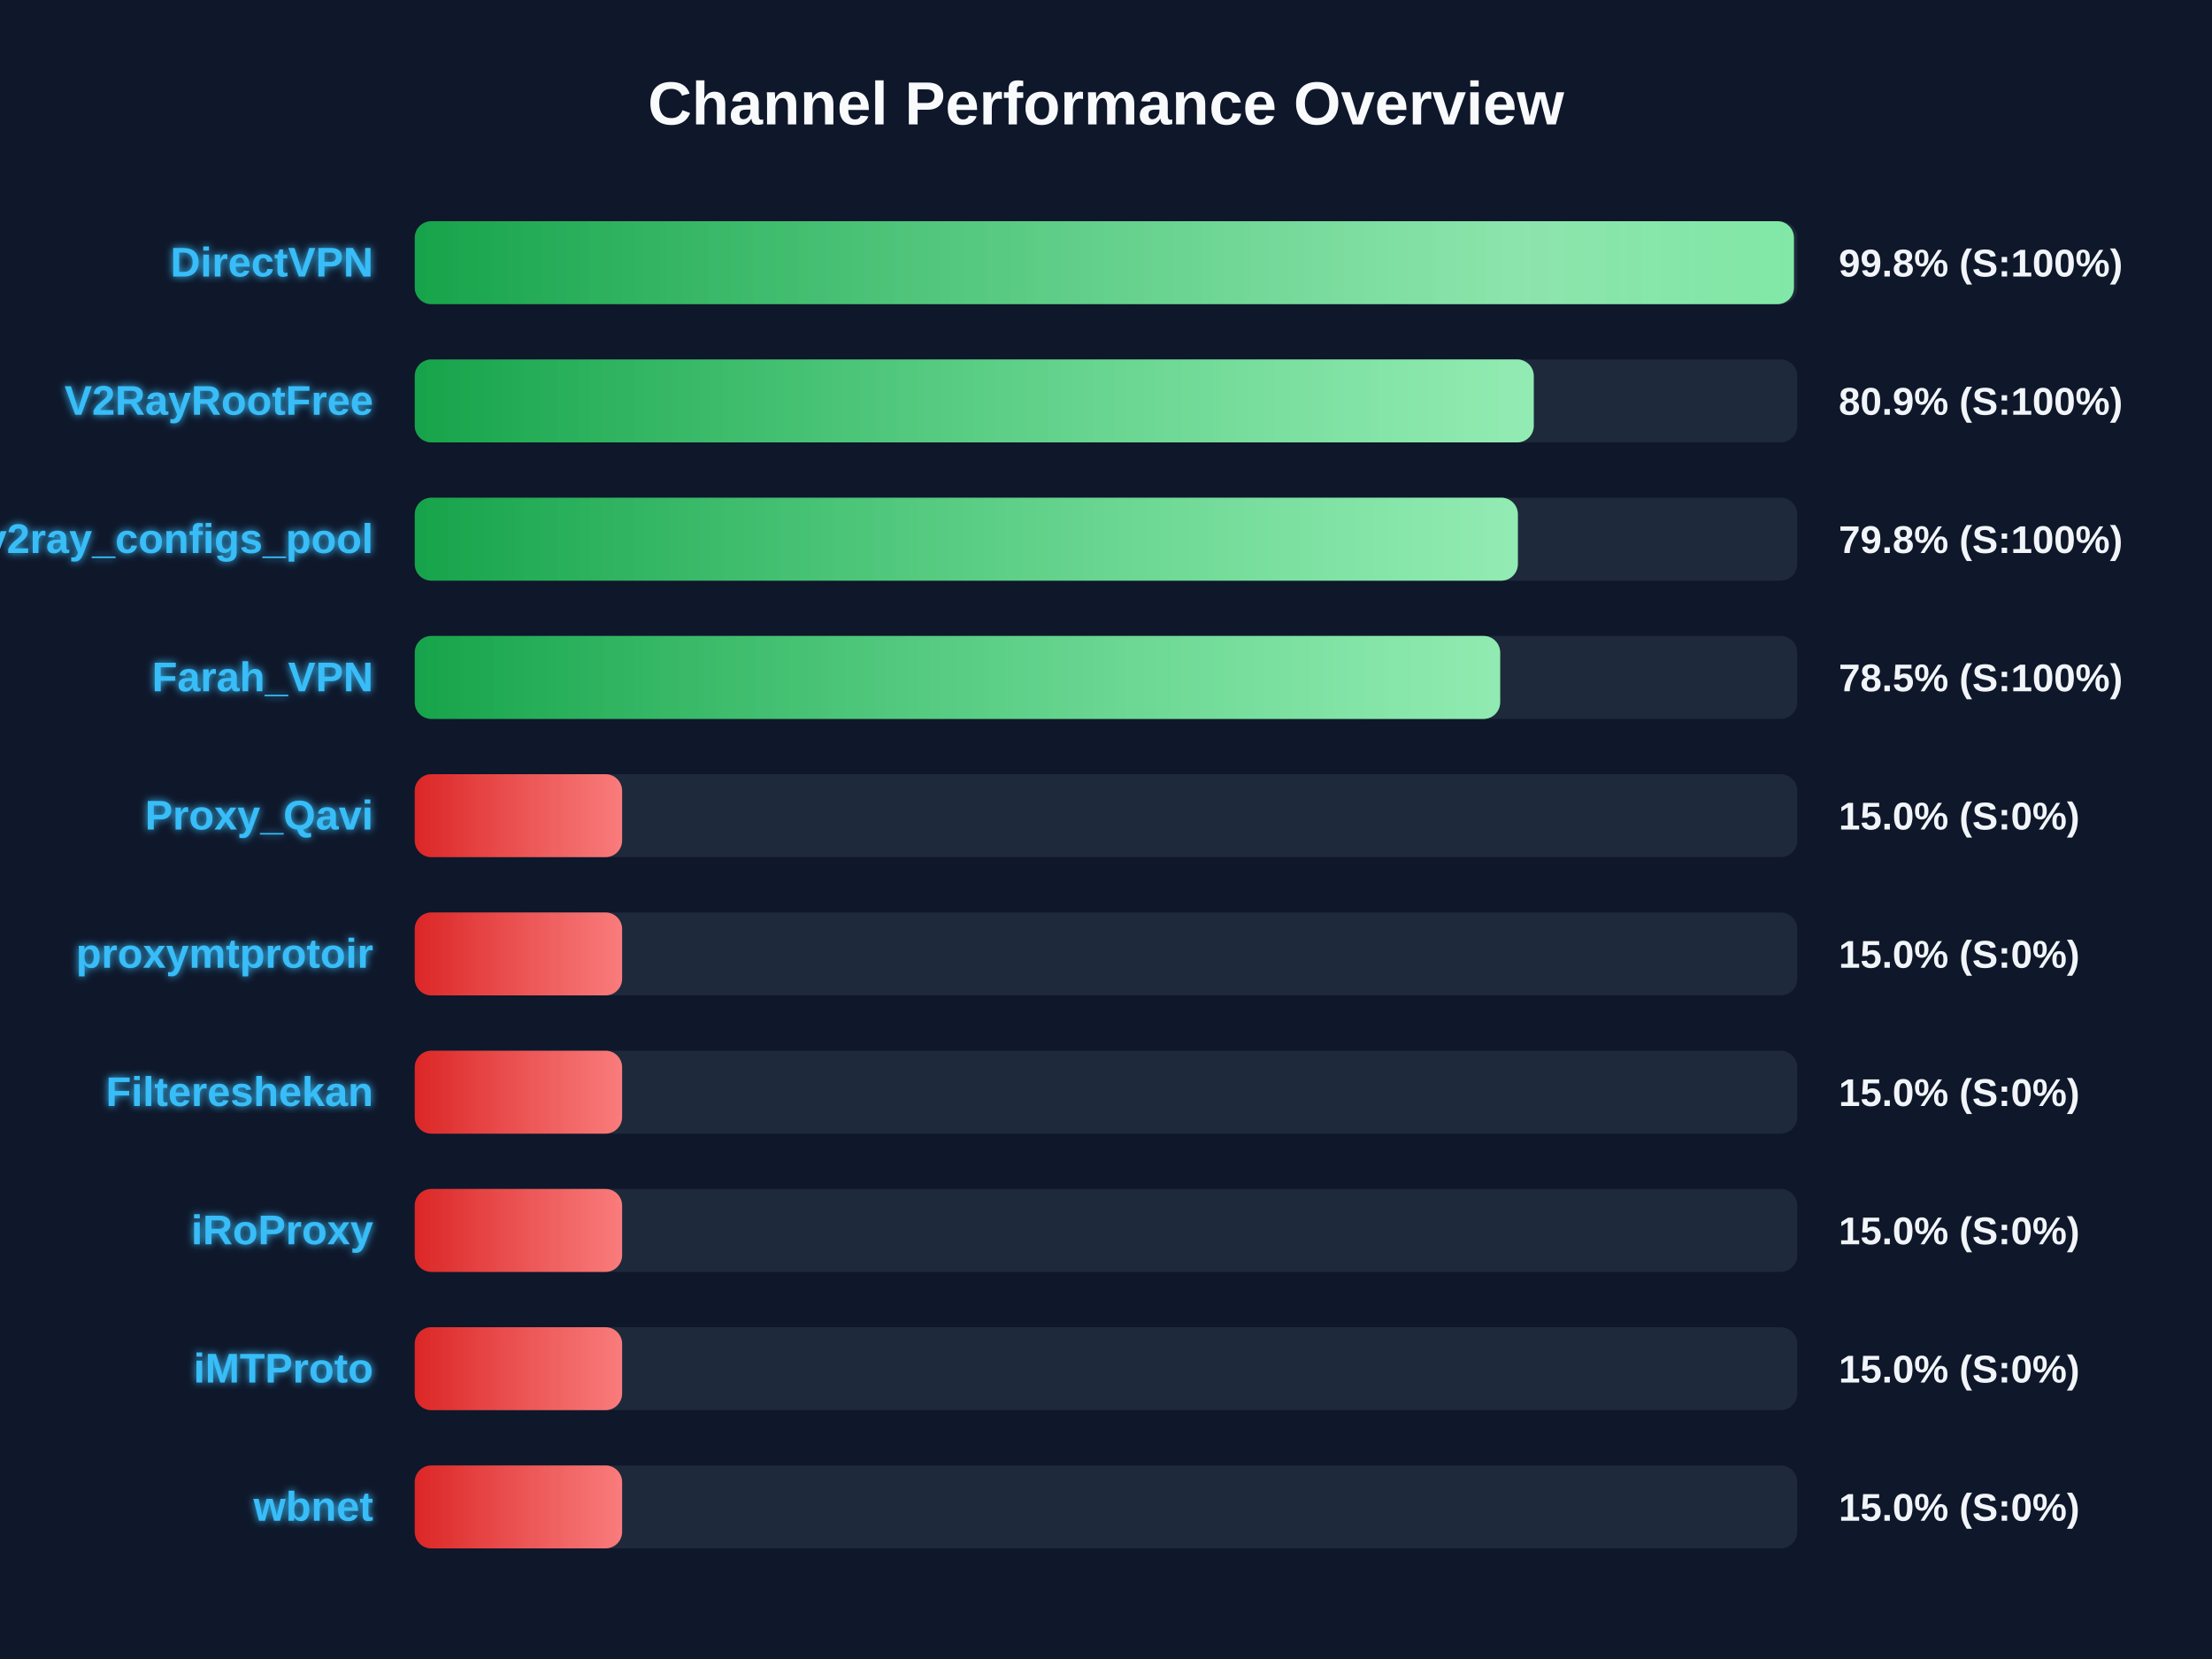
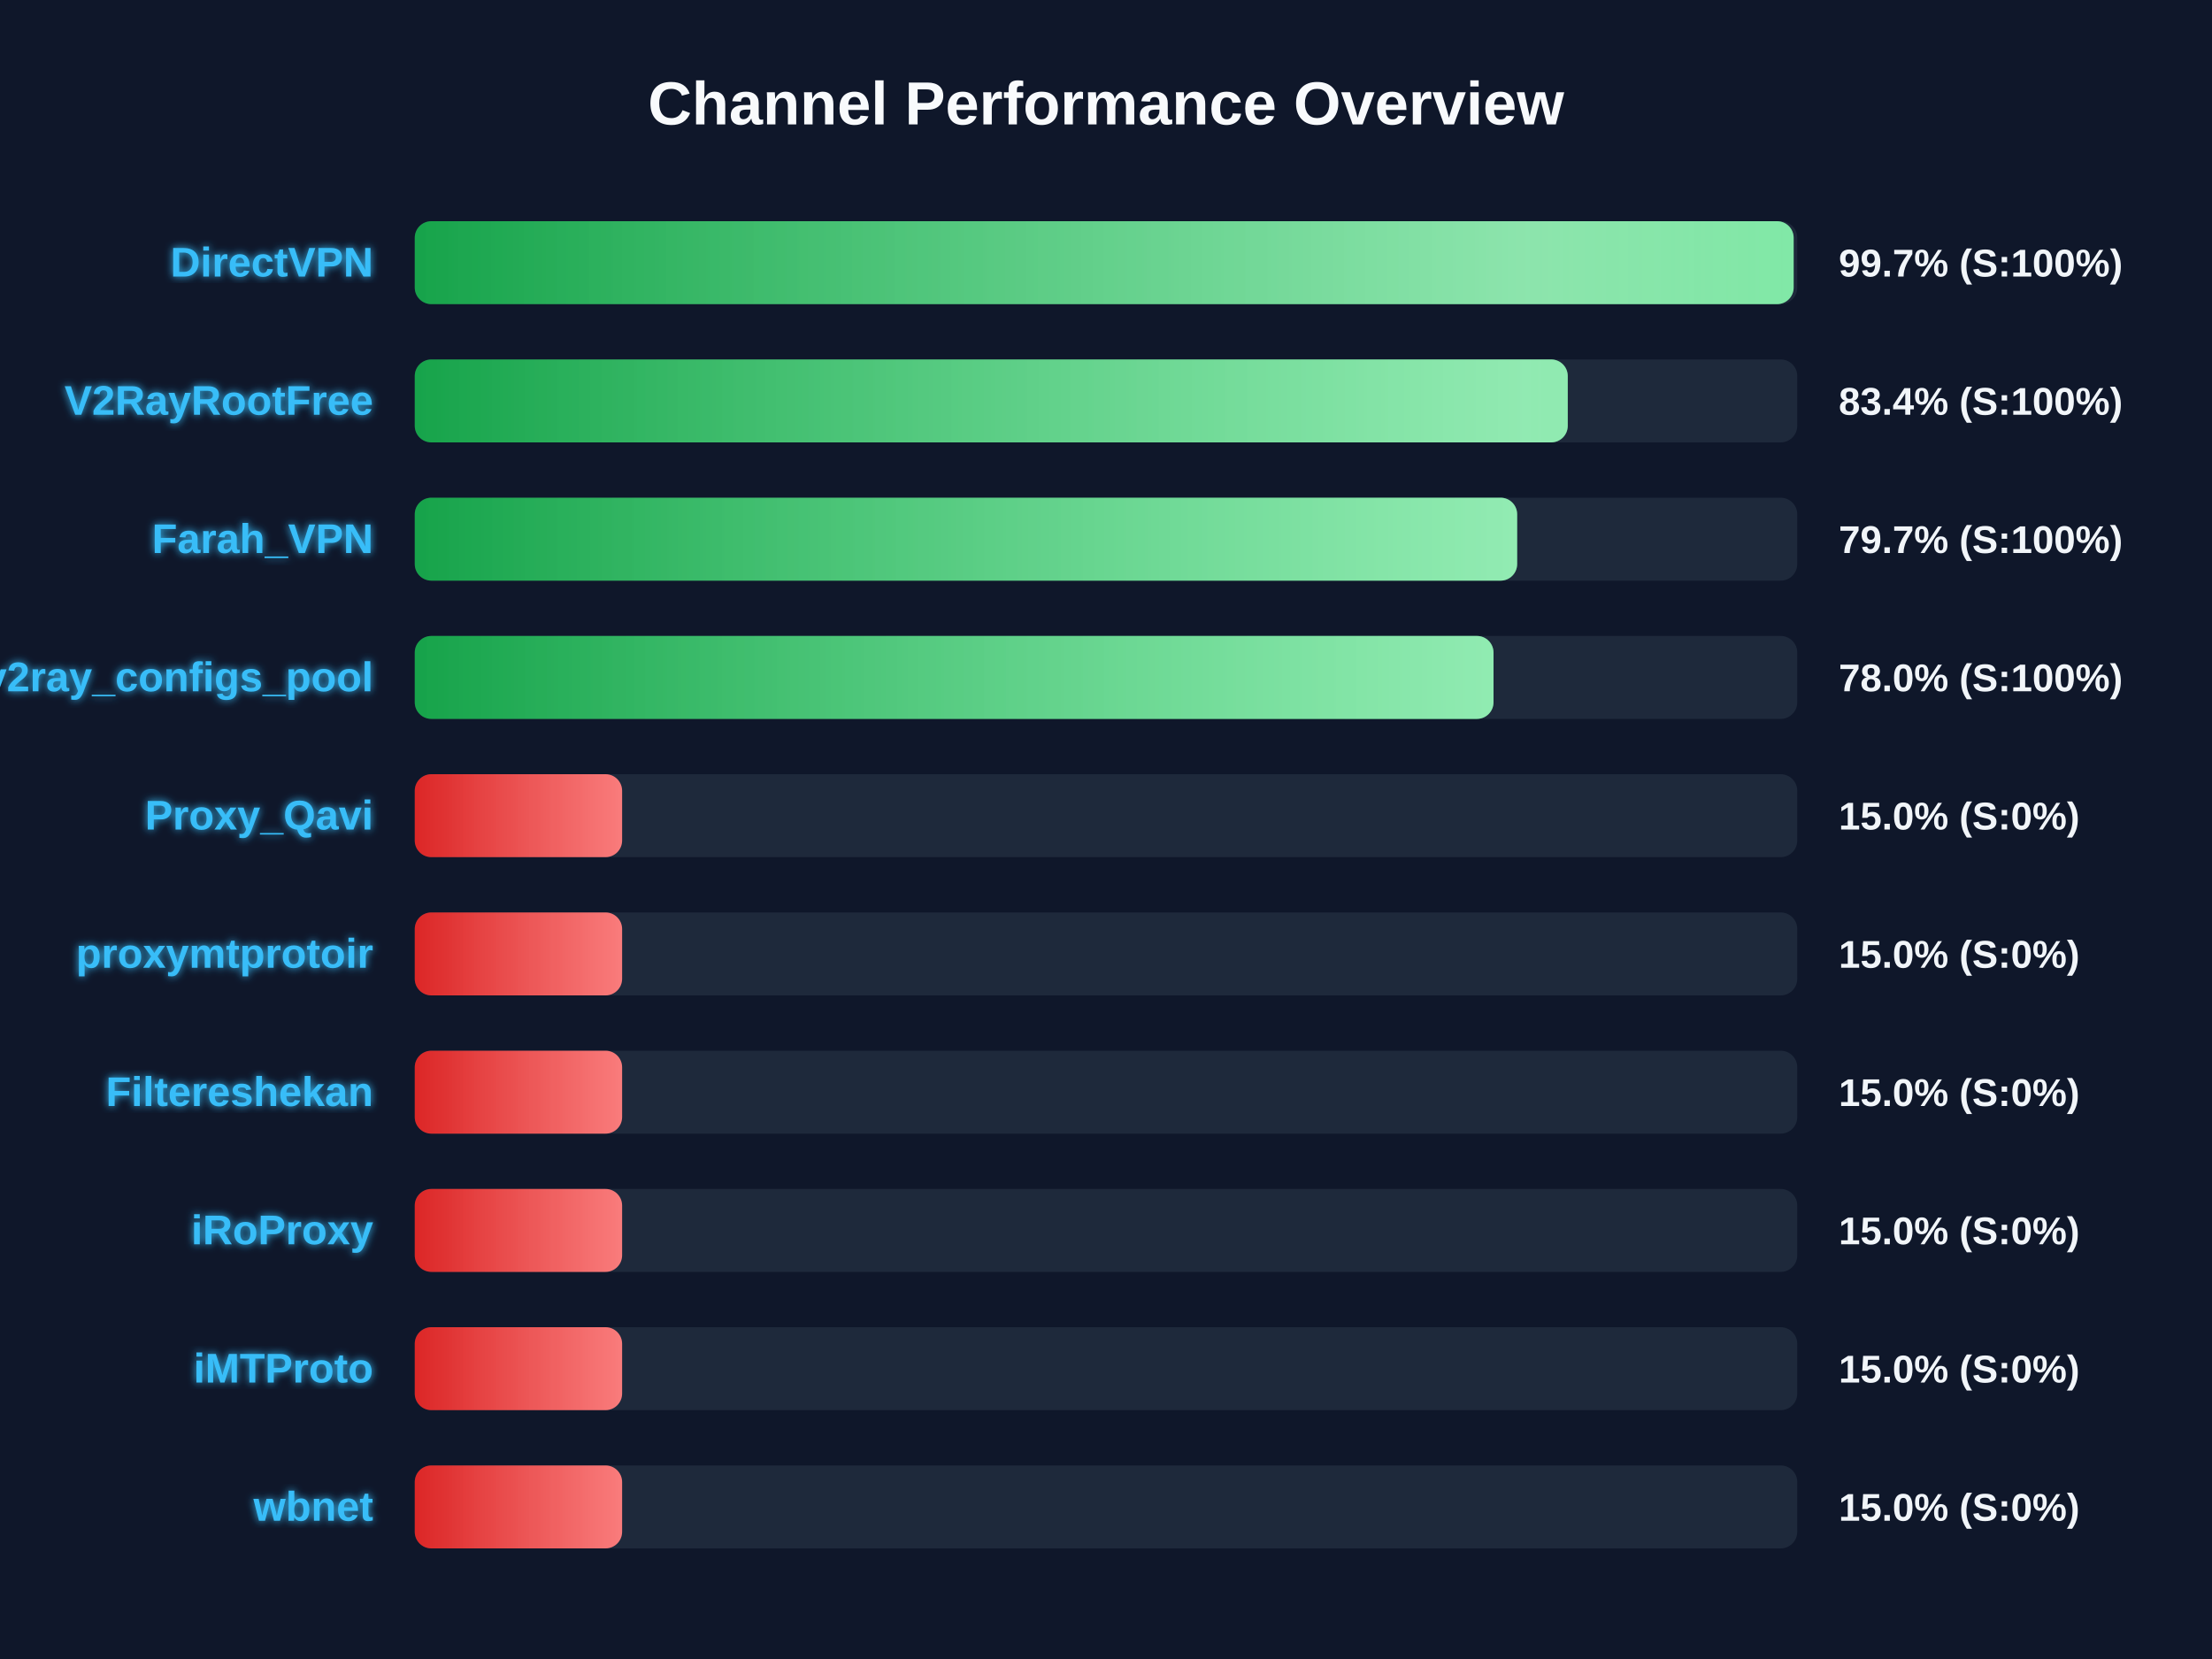
<svg xmlns="http://www.w3.org/2000/svg" width="800" height="600" version="1.1">
  <defs>
    <linearGradient id="grad-green" x1="0%" y1="0%" x2="100%" y2="0%">
      <stop offset="0%" stop-color="#16a34a" />
      <stop offset="100%" stop-color="#4ade80" />
    </linearGradient>
    <linearGradient id="grad-yellow" x1="0%" y1="0%" x2="100%" y2="0%">
      <stop offset="0%" stop-color="#ca8a04" />
      <stop offset="100%" stop-color="#fde047" />
    </linearGradient>
    <linearGradient id="grad-red" x1="0%" y1="0%" x2="100%" y2="0%">
      <stop offset="0%" stop-color="#dc2626" />
      <stop offset="100%" stop-color="#f87171" />
    </linearGradient>
    <linearGradient id="shimmer" x1="0%" y1="0%" x2="100%" y2="0%">
      <stop offset="0%" stop-color="rgba(255,255,255,0)" />
      <stop offset="50%" stop-color="rgba(255,255,255,0.4)" />
      <stop offset="100%" stop-color="rgba(255,255,255,0)" />
    </linearGradient>
    <filter id="glow" x="-20%" y="-20%" width="140%" height="140%">
      <feGaussianBlur stdDeviation="1.5" result="blur" />
      <feComposite in="SourceGraphic" in2="blur" operator="over" />
    </filter>
  </defs>
  <style>
        .bg-rect { fill: #0f172a; }
        .title { font: bold 22px 'Segoe UI', Arial, sans-serif; fill: #f8fafc; }
        .row { font: bold 15px 'Segoe UI', Arial, sans-serif; fill: #38bdf8; filter: url(#glow); }
        .score { font: bold 14px 'Segoe UI', Arial, sans-serif; fill: #f1f5f9; }
        @keyframes shimmer-anim {
            0% { transform: translateX(-100%); }
            100% { transform: translateX(200%); }
        }
        .shimmer-rect {
            animation: shimmer-anim 2.5s infinite linear;
        }
    </style>
  <rect width="100%" height="100%" class="bg-rect" />
  <text x="400" y="45" text-anchor="middle" class="title">Channel Performance Overview</text>
  <rect x="150" y="80" width="500" height="30" fill="#1e293b" rx="6" />
  <clipPath id="clip-0">
-     <rect x="150" y="80" width="498.8" height="30" rx="6" />
+     <rect x="150" y="80" width="498.7" height="30" rx="6" />
  </clipPath>
-   <rect x="150" y="80" width="498.8" height="30" fill="url(#grad-green)" rx="6" />
+   <rect x="150" y="80" width="498.7" height="30" fill="url(#grad-green)" rx="6" />
  <g clip-path="url(#clip-0)">
    <rect x="150" y="80" width="100%" height="30" fill="url(#shimmer)" class="shimmer-rect" />
  </g>
  <text x="135" y="100" text-anchor="end" class="row">DirectVPN</text>
-   <text x="665" y="100" text-anchor="start" class="score">99.8% (S:100%)</text>
+   <text x="665" y="100" text-anchor="start" class="score">99.7% (S:100%)</text>
  <rect x="150" y="130" width="500" height="30" fill="#1e293b" rx="6" />
  <clipPath id="clip-1">
-     <rect x="150" y="130" width="404.7" height="30" rx="6" />
+     <rect x="150" y="130" width="417.0" height="30" rx="6" />
  </clipPath>
-   <rect x="150" y="130" width="404.7" height="30" fill="url(#grad-green)" rx="6" />
+   <rect x="150" y="130" width="417.0" height="30" fill="url(#grad-green)" rx="6" />
  <g clip-path="url(#clip-1)">
    <rect x="150" y="130" width="100%" height="30" fill="url(#shimmer)" class="shimmer-rect" />
  </g>
  <text x="135" y="150" text-anchor="end" class="row">V2RayRootFree</text>
-   <text x="665" y="150" text-anchor="start" class="score">80.9% (S:100%)</text>
+   <text x="665" y="150" text-anchor="start" class="score">83.4% (S:100%)</text>
  <rect x="150" y="180" width="500" height="30" fill="#1e293b" rx="6" />
  <clipPath id="clip-2">
-     <rect x="150" y="180" width="398.95" height="30" rx="6" />
+     <rect x="150" y="180" width="398.7" height="30" rx="6" />
  </clipPath>
-   <rect x="150" y="180" width="398.95" height="30" fill="url(#grad-green)" rx="6" />
+   <rect x="150" y="180" width="398.7" height="30" fill="url(#grad-green)" rx="6" />
  <g clip-path="url(#clip-2)">
    <rect x="150" y="180" width="100%" height="30" fill="url(#shimmer)" class="shimmer-rect" />
  </g>
-   <text x="135" y="200" text-anchor="end" class="row">v2ray_configs_pool</text>
-   <text x="665" y="200" text-anchor="start" class="score">79.8% (S:100%)</text>
+   <text x="135" y="200" text-anchor="end" class="row">Farah_VPN</text>
+   <text x="665" y="200" text-anchor="start" class="score">79.7% (S:100%)</text>
  <rect x="150" y="230" width="500" height="30" fill="#1e293b" rx="6" />
  <clipPath id="clip-3">
-     <rect x="150" y="230" width="392.55" height="30" rx="6" />
+     <rect x="150" y="230" width="390.15" height="30" rx="6" />
  </clipPath>
-   <rect x="150" y="230" width="392.55" height="30" fill="url(#grad-green)" rx="6" />
+   <rect x="150" y="230" width="390.15" height="30" fill="url(#grad-green)" rx="6" />
  <g clip-path="url(#clip-3)">
    <rect x="150" y="230" width="100%" height="30" fill="url(#shimmer)" class="shimmer-rect" />
  </g>
-   <text x="135" y="250" text-anchor="end" class="row">Farah_VPN</text>
-   <text x="665" y="250" text-anchor="start" class="score">78.5% (S:100%)</text>
+   <text x="135" y="250" text-anchor="end" class="row">v2ray_configs_pool</text>
+   <text x="665" y="250" text-anchor="start" class="score">78.0% (S:100%)</text>
  <rect x="150" y="280" width="500" height="30" fill="#1e293b" rx="6" />
  <clipPath id="clip-4">
    <rect x="150" y="280" width="75.0" height="30" rx="6" />
  </clipPath>
  <rect x="150" y="280" width="75.0" height="30" fill="url(#grad-red)" rx="6" />
  <g clip-path="url(#clip-4)">
    <rect x="150" y="280" width="100%" height="30" fill="url(#shimmer)" class="shimmer-rect" />
  </g>
  <text x="135" y="300" text-anchor="end" class="row">Proxy_Qavi</text>
  <text x="665" y="300" text-anchor="start" class="score">15.0% (S:0%)</text>
  <rect x="150" y="330" width="500" height="30" fill="#1e293b" rx="6" />
  <clipPath id="clip-5">
    <rect x="150" y="330" width="75.0" height="30" rx="6" />
  </clipPath>
  <rect x="150" y="330" width="75.0" height="30" fill="url(#grad-red)" rx="6" />
  <g clip-path="url(#clip-5)">
    <rect x="150" y="330" width="100%" height="30" fill="url(#shimmer)" class="shimmer-rect" />
  </g>
  <text x="135" y="350" text-anchor="end" class="row">proxymtprotoir</text>
  <text x="665" y="350" text-anchor="start" class="score">15.0% (S:0%)</text>
  <rect x="150" y="380" width="500" height="30" fill="#1e293b" rx="6" />
  <clipPath id="clip-6">
    <rect x="150" y="380" width="75.0" height="30" rx="6" />
  </clipPath>
  <rect x="150" y="380" width="75.0" height="30" fill="url(#grad-red)" rx="6" />
  <g clip-path="url(#clip-6)">
    <rect x="150" y="380" width="100%" height="30" fill="url(#shimmer)" class="shimmer-rect" />
  </g>
  <text x="135" y="400" text-anchor="end" class="row">Filtereshekan</text>
  <text x="665" y="400" text-anchor="start" class="score">15.0% (S:0%)</text>
  <rect x="150" y="430" width="500" height="30" fill="#1e293b" rx="6" />
  <clipPath id="clip-7">
    <rect x="150" y="430" width="75.0" height="30" rx="6" />
  </clipPath>
  <rect x="150" y="430" width="75.0" height="30" fill="url(#grad-red)" rx="6" />
  <g clip-path="url(#clip-7)">
    <rect x="150" y="430" width="100%" height="30" fill="url(#shimmer)" class="shimmer-rect" />
  </g>
  <text x="135" y="450" text-anchor="end" class="row">iRoProxy</text>
  <text x="665" y="450" text-anchor="start" class="score">15.0% (S:0%)</text>
  <rect x="150" y="480" width="500" height="30" fill="#1e293b" rx="6" />
  <clipPath id="clip-8">
    <rect x="150" y="480" width="75.0" height="30" rx="6" />
  </clipPath>
  <rect x="150" y="480" width="75.0" height="30" fill="url(#grad-red)" rx="6" />
  <g clip-path="url(#clip-8)">
    <rect x="150" y="480" width="100%" height="30" fill="url(#shimmer)" class="shimmer-rect" />
  </g>
  <text x="135" y="500" text-anchor="end" class="row">iMTProto</text>
  <text x="665" y="500" text-anchor="start" class="score">15.0% (S:0%)</text>
  <rect x="150" y="530" width="500" height="30" fill="#1e293b" rx="6" />
  <clipPath id="clip-9">
    <rect x="150" y="530" width="75.0" height="30" rx="6" />
  </clipPath>
  <rect x="150" y="530" width="75.0" height="30" fill="url(#grad-red)" rx="6" />
  <g clip-path="url(#clip-9)">
    <rect x="150" y="530" width="100%" height="30" fill="url(#shimmer)" class="shimmer-rect" />
  </g>
  <text x="135" y="550" text-anchor="end" class="row">wbnet</text>
  <text x="665" y="550" text-anchor="start" class="score">15.0% (S:0%)</text>
</svg>
